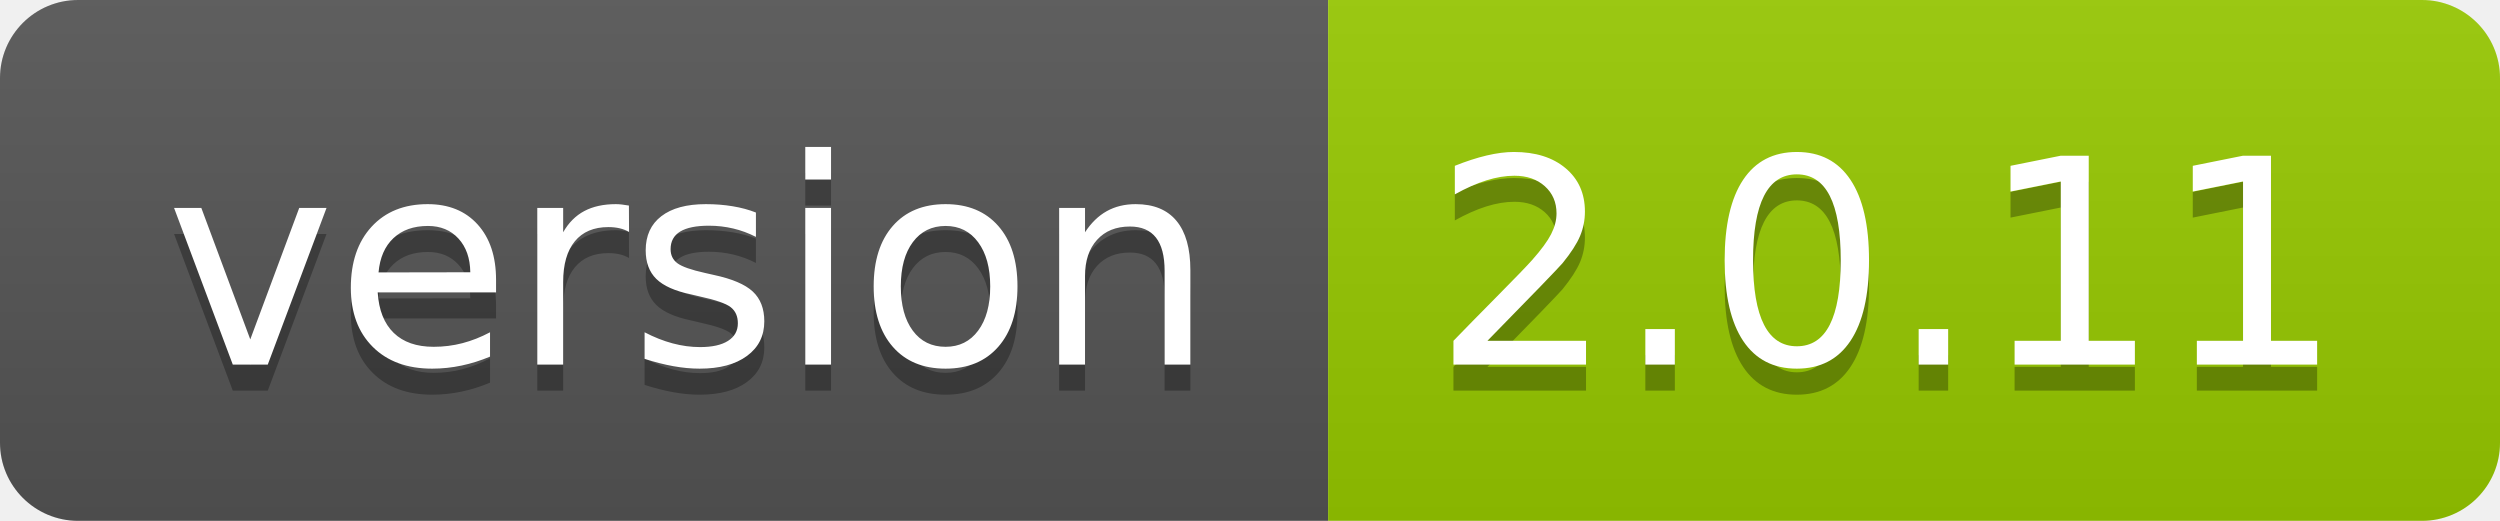
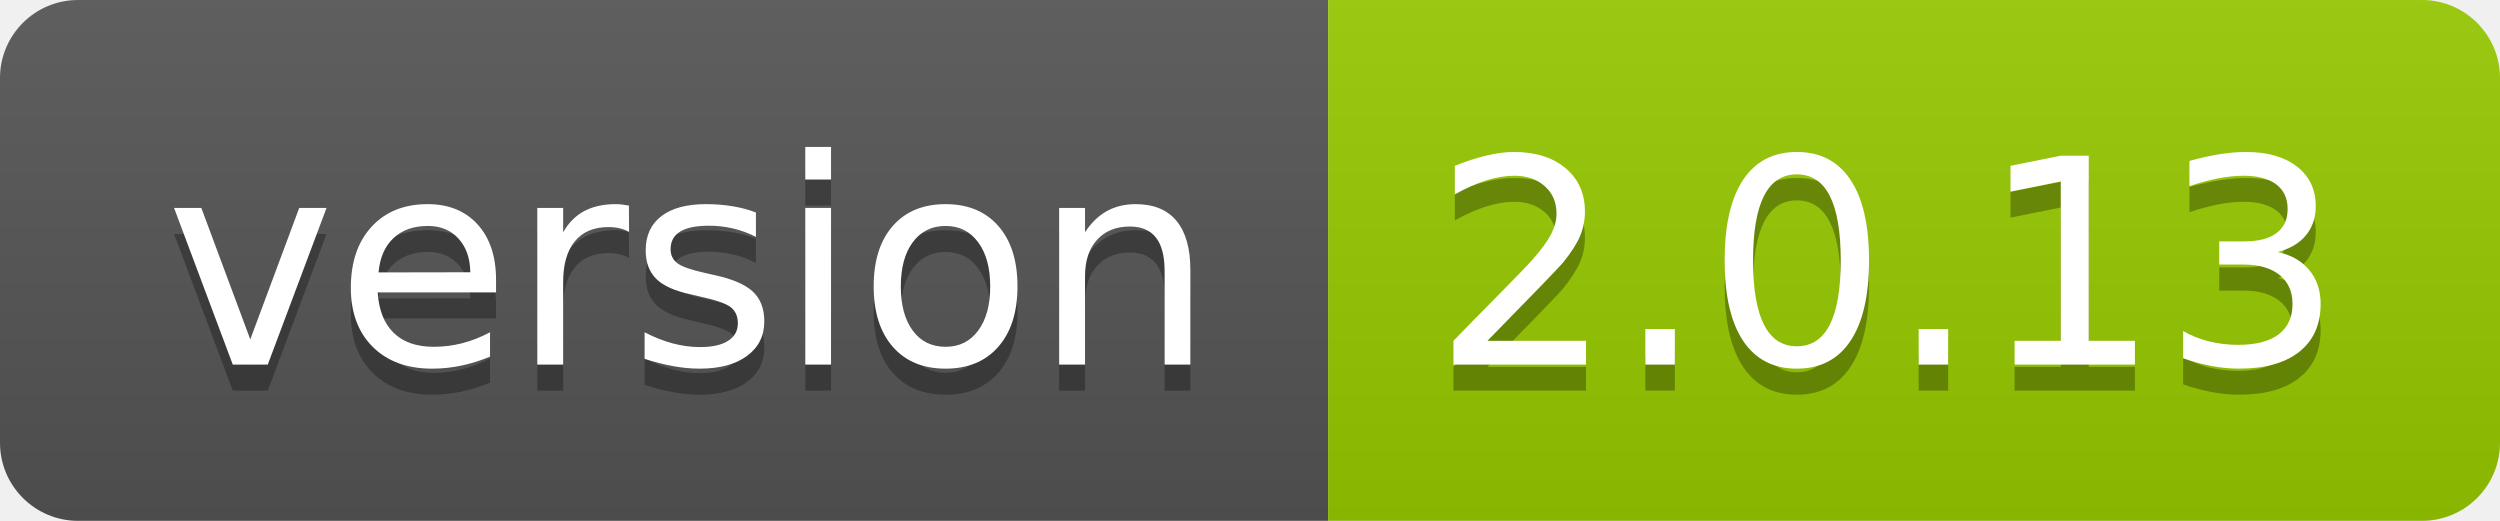
<svg xmlns="http://www.w3.org/2000/svg" width="96" height="20">
  <linearGradient id="smooth" x2="0" y2="100%">
    <stop offset="0" stop-color="#bbb" stop-opacity=".1" />
    <stop offset="1" stop-opacity=".1" />
  </linearGradient>
  <clipPath id="round">
    <rect width="96" height="20" rx="3" fill="#fff" />
  </clipPath>
  <g clip-path="url(#round)">
    <rect width="51" height="20" fill="#555" />
    <rect x="51" width="45" height="20" fill="#97ca00" />
    <rect width="96" height="20" fill="url(#smooth)" />
  </g>
  <g fill="#fff" text-anchor="middle" font-family="DejaVu Sans,Verdana,Geneva,sans-serif" font-size="110">
    <text x="265" y="150" fill="#010101" fill-opacity=".3" transform="scale(0.1)" textLength="410" lengthAdjust="spacing">version</text>
    <text x="265" y="140" transform="scale(0.1)" textLength="410" lengthAdjust="spacing">version</text>
-     <text x="725" y="150" fill="#010101" fill-opacity=".3" transform="scale(0.1)" textLength="350" lengthAdjust="spacing">2.0.11</text>
-     <text x="725" y="140" transform="scale(0.1)" textLength="350" lengthAdjust="spacing">2.0.11</text>
+     <text x="725" y="150" fill="#010101" fill-opacity=".3" transform="scale(0.1)" textLength="350" lengthAdjust="spacing">2.0.13</text>
+     <text x="725" y="140" transform="scale(0.1)" textLength="350" lengthAdjust="spacing">2.0.13</text>
  </g>
</svg>
